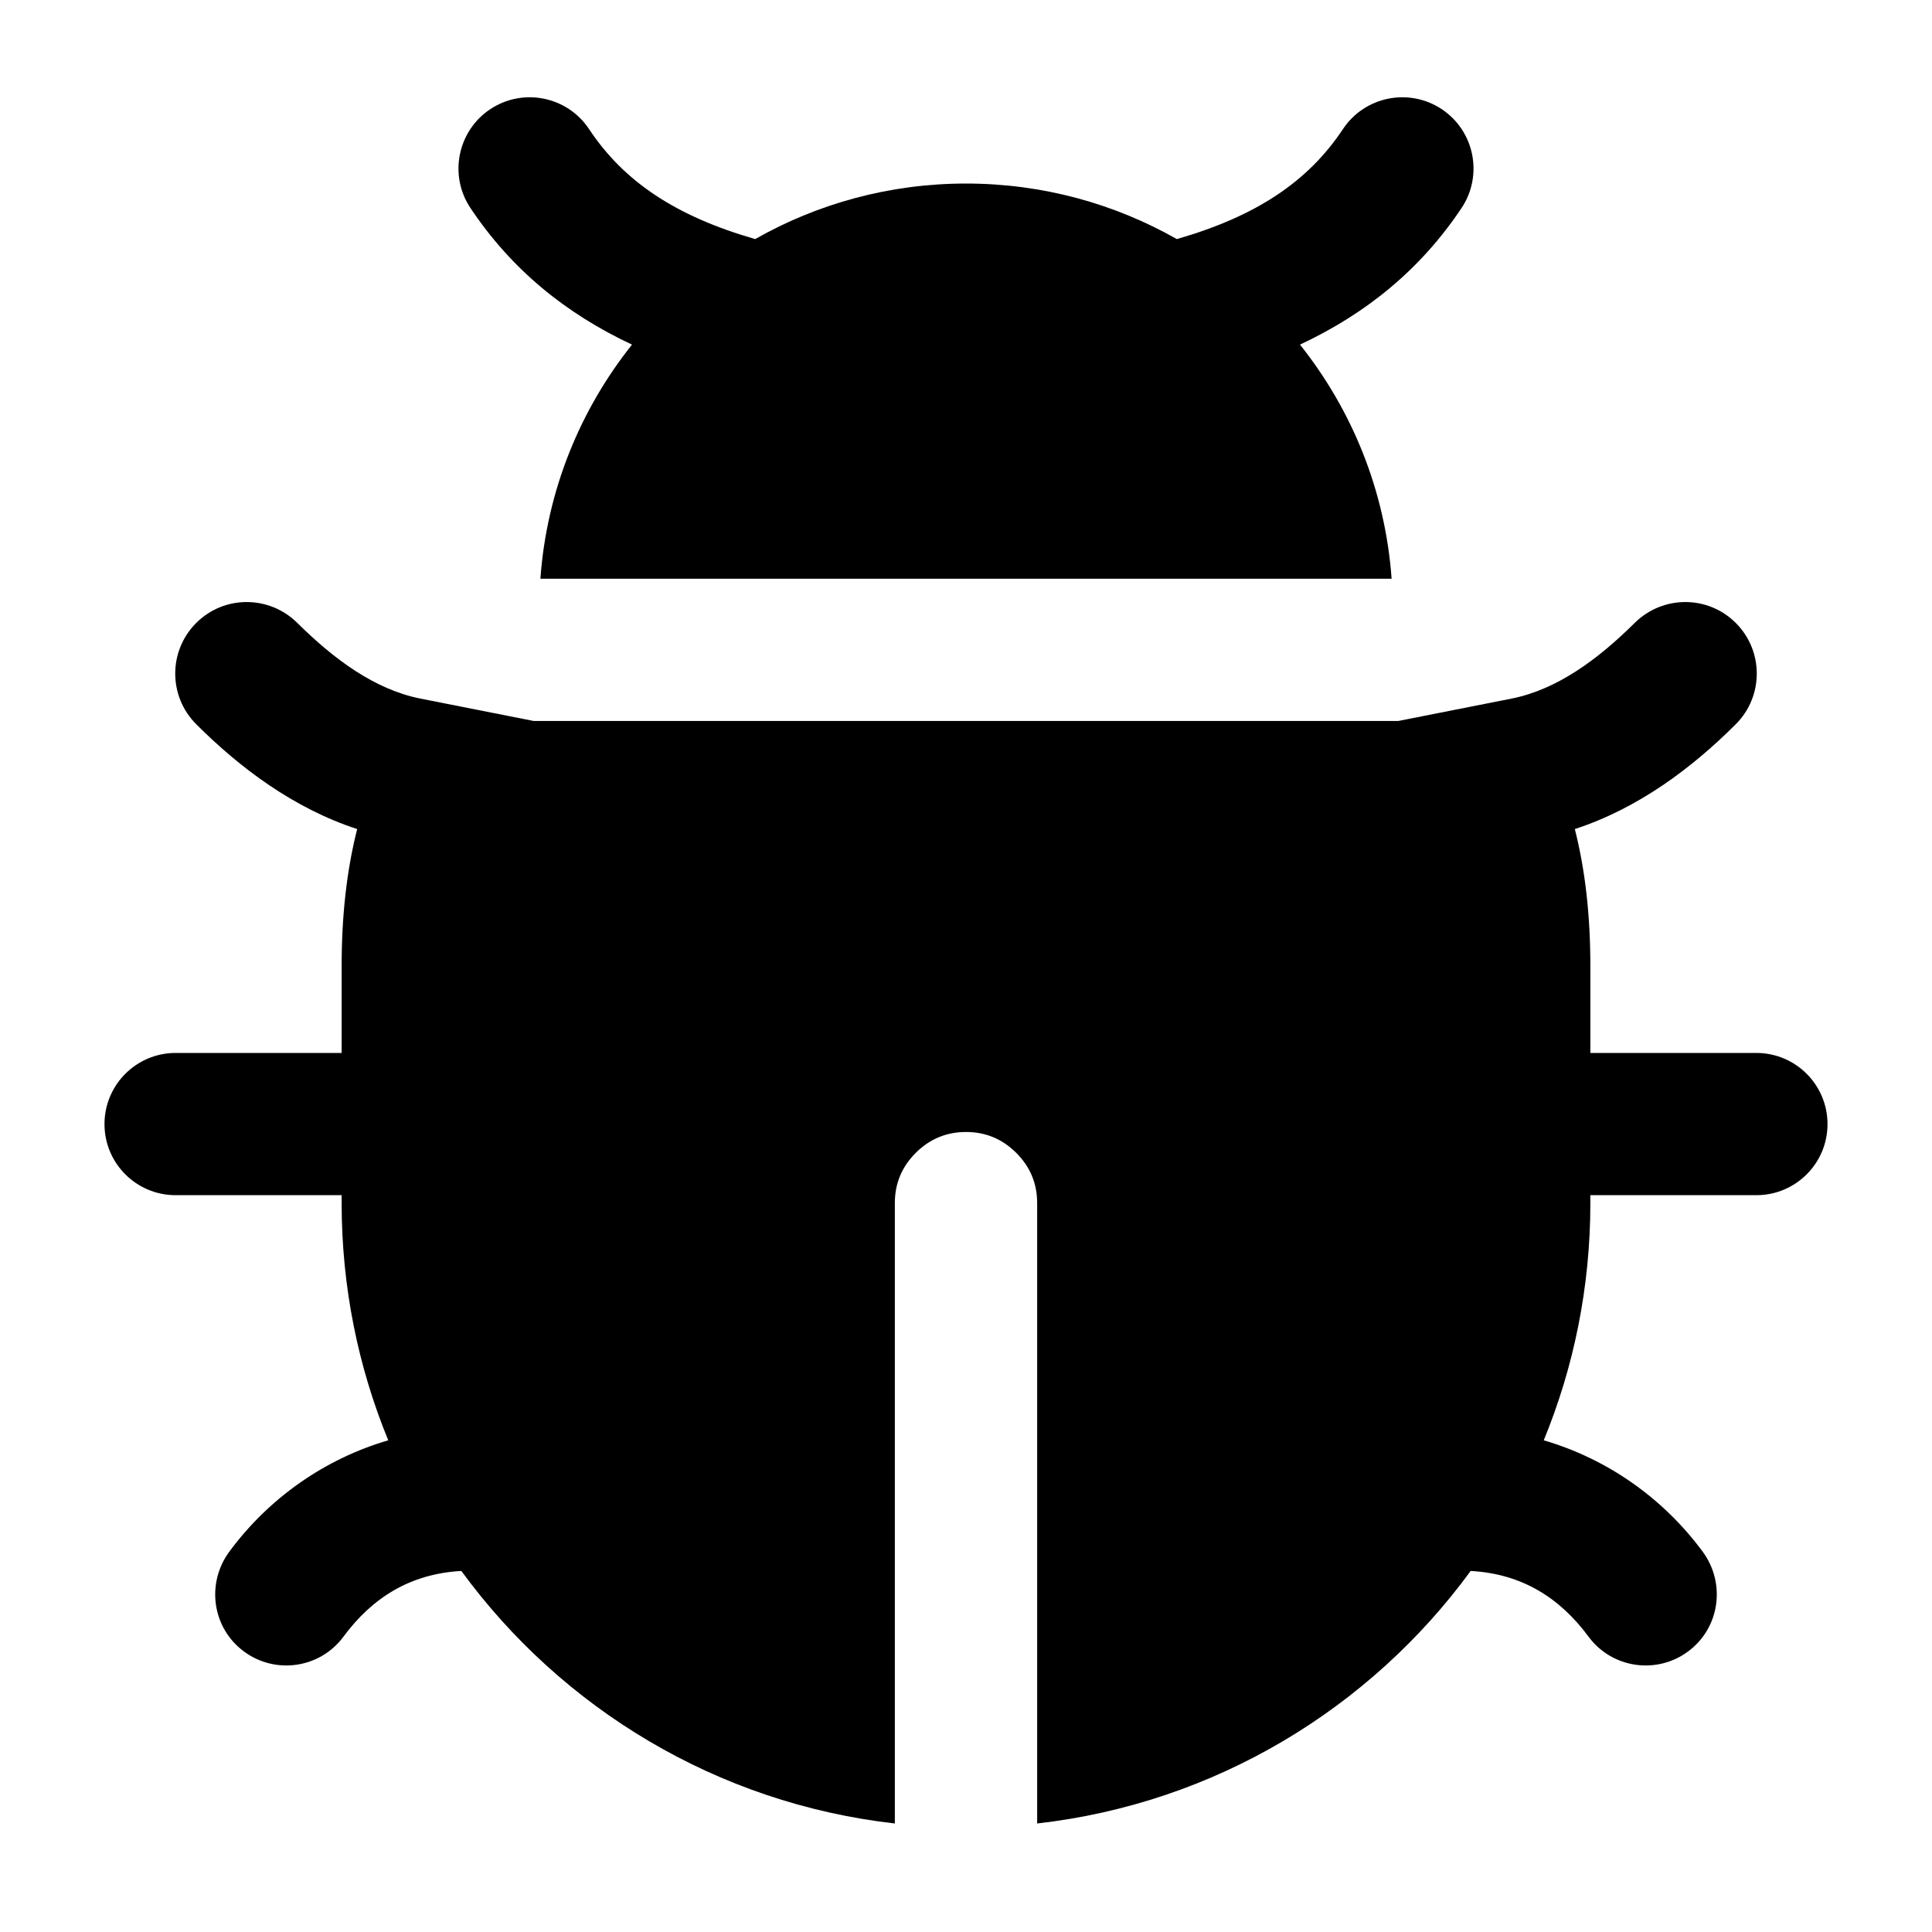
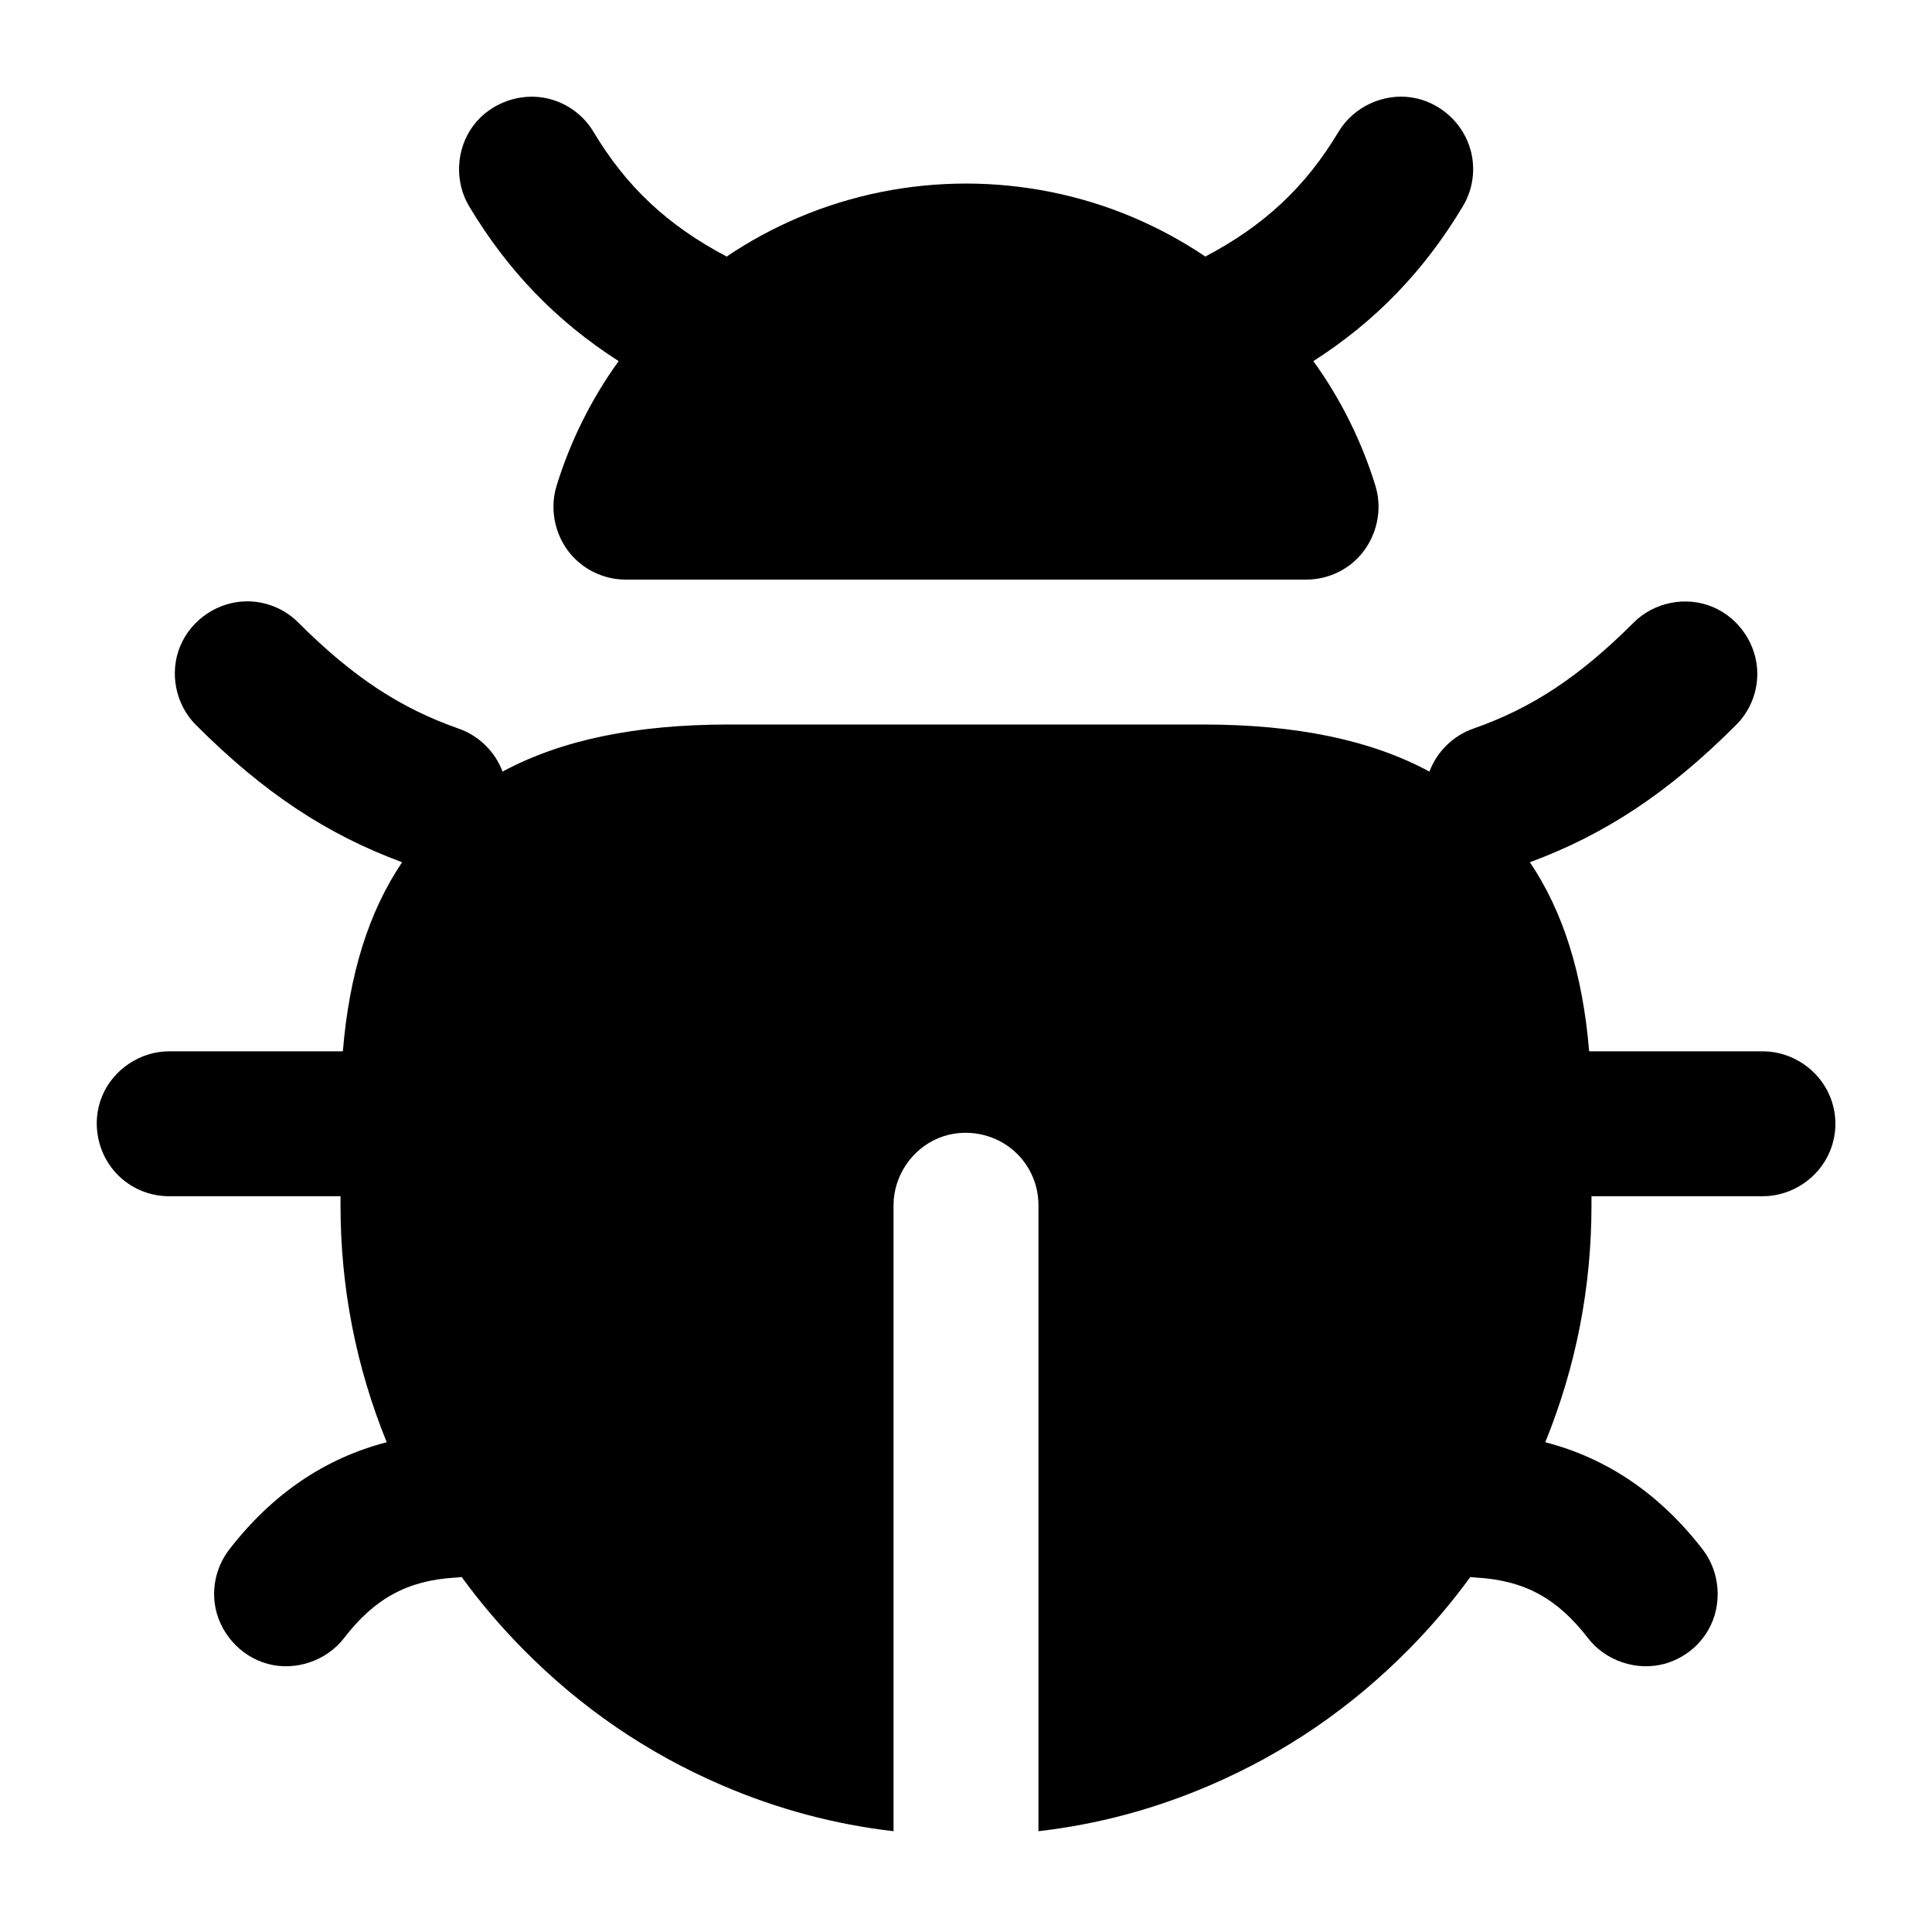
<svg viewBox="0 0 24 24" fill="none">
-   <path d="M21.563 7.739C21.91 8.086 21.91 8.649 21.563 8.996C21.019 9.54 20.352 10.041 19.563 10.299C19.692 10.805 19.756 11.373 19.756 12V13.08H21.818C22.306 13.08 22.702 13.476 22.702 13.964C22.702 14.452 22.306 14.847 21.818 14.847H19.756V14.945C19.756 15.989 19.55 16.984 19.177 17.892C19.964 18.122 20.66 18.609 21.151 19.275C21.441 19.668 21.365 20.22 20.974 20.512C20.583 20.805 20.029 20.726 19.737 20.336C19.378 19.849 18.907 19.55 18.269 19.515C17.021 21.222 15.094 22.401 12.884 22.652V14.945C12.884 14.701 12.797 14.494 12.624 14.321C12.451 14.149 12.244 14.062 12 14.062C11.756 14.062 11.549 14.149 11.376 14.321C11.203 14.494 11.116 14.701 11.116 14.945V22.652C8.906 22.401 6.979 21.222 5.731 19.515C5.093 19.55 4.622 19.849 4.263 20.336C3.971 20.726 3.417 20.805 3.026 20.512C2.635 20.22 2.559 19.668 2.849 19.275C3.34 18.609 4.036 18.122 4.823 17.892C4.45 16.984 4.244 15.989 4.244 14.945V14.847H2.182C1.694 14.847 1.298 14.452 1.298 13.964C1.298 13.476 1.694 13.08 2.182 13.08H4.244V12C4.244 11.373 4.308 10.805 4.437 10.299C3.648 10.041 2.981 9.54 2.437 8.996C2.09 8.649 2.09 8.086 2.437 7.739C2.785 7.391 3.345 7.393 3.694 7.739C4.144 8.185 4.653 8.565 5.222 8.678L6.629 8.956H17.371L18.778 8.678C19.347 8.565 19.856 8.185 20.306 7.739C20.655 7.393 21.215 7.391 21.563 7.739ZM7.317 1.603C7.751 2.257 8.395 2.686 9.381 2.97C10.154 2.531 11.048 2.28 12 2.28C12.952 2.28 13.846 2.531 14.619 2.97C15.605 2.686 16.249 2.257 16.683 1.603C16.954 1.196 17.504 1.086 17.911 1.357C18.317 1.628 18.427 2.178 18.156 2.584C17.646 3.348 16.973 3.895 16.149 4.281C16.794 5.091 17.208 6.093 17.287 7.189H6.713C6.792 6.093 7.206 5.091 7.851 4.281C7.027 3.895 6.354 3.348 5.844 2.584C5.573 2.178 5.683 1.628 6.089 1.357C6.496 1.086 7.046 1.196 7.317 1.603Z" fill="currentColor" />
+   <path d="M9.06 9L14.94 9C16.103 9 17.028 9.192 17.757 9.585C17.849 9.339 18.051 9.138 18.303 9.051C19.024 8.798 19.612 8.415 20.294 7.734C20.547 7.48 20.944 7.401 21.274 7.539C21.605 7.676 21.83 8.012 21.83 8.37C21.83 8.609 21.735 8.838 21.566 9.006C20.722 9.851 19.937 10.366 19.005 10.711C19.418 11.325 19.661 12.094 19.741 13.06L21.9 13.06C22.258 13.06 22.594 13.285 22.731 13.616C22.823 13.836 22.823 14.084 22.731 14.304C22.594 14.635 22.258 14.86 21.9 14.86L19.77 14.86L19.77 14.97Q19.77 16.503 19.196 17.916Q20.354 18.216 21.153 19.25C21.371 19.534 21.399 19.937 21.221 20.248C21.102 20.455 20.906 20.606 20.675 20.669C20.33 20.762 19.946 20.633 19.727 20.35C19.348 19.857 18.939 19.633 18.347 19.598Q18.306 19.596 18.265 19.59Q17.92 20.064 17.501 20.488Q16.425 21.578 15.032 22.177Q14 22.621 12.9 22.748L12.9 14.97C12.9 14.731 12.805 14.502 12.636 14.334C12.383 14.08 11.986 14.001 11.656 14.139C11.325 14.276 11.1 14.612 11.1 14.97L11.1 22.748Q10 22.621 8.968 22.177Q7.575 21.578 6.499 20.488Q6.08 20.064 5.735 19.59Q5.694 19.596 5.653 19.598C5.061 19.633 4.652 19.857 4.273 20.35C4.054 20.633 3.67 20.762 3.325 20.669C2.979 20.575 2.713 20.27 2.667 19.915C2.637 19.678 2.702 19.439 2.847 19.25Q3.646 18.216 4.804 17.916Q4.23 16.503 4.23 14.97L4.23 14.86L2.1 14.86C1.861 14.86 1.632 14.765 1.464 14.596C1.21 14.343 1.131 13.946 1.269 13.616C1.406 13.285 1.742 13.06 2.1 13.06L4.259 13.06C4.339 12.094 4.582 11.325 4.995 10.711C4.063 10.366 3.278 9.851 2.434 9.006C2.18 8.753 2.101 8.356 2.239 8.026C2.376 7.695 2.712 7.47 3.07 7.47C3.309 7.47 3.538 7.565 3.706 7.734C4.388 8.415 4.976 8.798 5.697 9.051C5.949 9.138 6.151 9.339 6.243 9.585C6.972 9.192 7.897 9 9.06 9ZM6.914 6.035C7.084 5.482 7.347 4.953 7.685 4.486C6.906 3.986 6.307 3.362 5.828 2.563C5.644 2.256 5.664 1.852 5.877 1.564C6.09 1.277 6.471 1.14 6.818 1.227C7.05 1.285 7.249 1.432 7.372 1.637C7.78 2.318 8.289 2.798 9.027 3.187Q9.45 2.901 9.929 2.698C11.248 2.141 12.752 2.141 14.071 2.698Q14.55 2.901 14.973 3.187C15.711 2.798 16.22 2.318 16.628 1.637C16.812 1.33 17.178 1.157 17.532 1.21C17.887 1.262 18.186 1.534 18.273 1.882C18.331 2.113 18.295 2.358 18.172 2.563C17.693 3.362 17.094 3.987 16.315 4.486C16.653 4.953 16.916 5.482 17.086 6.035C17.192 6.377 17.076 6.764 16.801 6.993C16.639 7.127 16.436 7.2 16.226 7.2L7.774 7.2C7.535 7.2 7.306 7.105 7.137 6.936C6.905 6.704 6.817 6.349 6.914 6.035Z" fill="currentColor" />
</svg>
